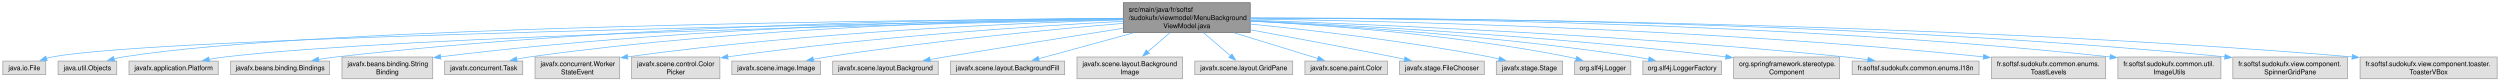
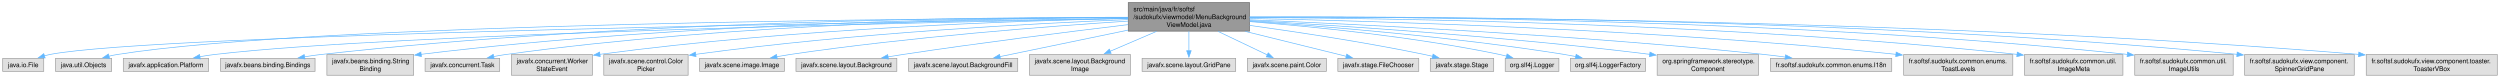
- <svg xmlns="http://www.w3.org/2000/svg" xmlns:xlink="http://www.w3.org/1999/xlink" width="3684pt" height="120pt" viewBox="0.00 0.00 3683.62 120.00">
+ <svg xmlns="http://www.w3.org/2000/svg" xmlns:xlink="http://www.w3.org/1999/xlink" width="3854pt" height="120pt" viewBox="0.00 0.00 3853.62 120.00">
  <g id="graph0" class="graph" transform="scale(1 1) rotate(0) translate(4 116)">
    <g id="Node000001" class="node">
      <g id="a_Node000001">
        <a xlink:title=" ">
-           <polygon fill="#999999" stroke="#666666" points="1838.12,-112 1651.12,-112 1651.12,-68 1838.12,-68 1838.12,-112" />
-           <text text-anchor="start" x="1659.12" y="-98.5" font-family="Helvetica,sans-Serif" font-size="10.00">src/main/java/fr/softsf</text>
-           <text text-anchor="start" x="1659.12" y="-86.5" font-family="Helvetica,sans-Serif" font-size="10.00">/sudokufx/viewmodel/MenuBackground</text>
-           <text text-anchor="middle" x="1744.62" y="-74.5" font-family="Helvetica,sans-Serif" font-size="10.00">ViewModel.java</text>
+           <polygon fill="#999999" stroke="#666666" points="1922.12,-112 1735.12,-112 1735.12,-68 1922.12,-68 1922.12,-112" />
+           <text text-anchor="start" x="1743.12" y="-98.5" font-family="Helvetica,sans-Serif" font-size="10.00">src/main/java/fr/softsf</text>
+           <text text-anchor="start" x="1743.12" y="-86.5" font-family="Helvetica,sans-Serif" font-size="10.00">/sudokufx/viewmodel/MenuBackground</text>
+           <text text-anchor="middle" x="1828.62" y="-74.5" font-family="Helvetica,sans-Serif" font-size="10.00">ViewModel.java</text>
        </a>
      </g>
    </g>
    <g id="Node000002" class="node">
      <g id="a_Node000002">
        <a xlink:title=" ">
          <polygon fill="#e0e0e0" stroke="#999999" points="63.25,-26 0,-26 0,-6 63.25,-6 63.25,-26" />
          <text text-anchor="middle" x="31.62" y="-12.5" font-family="Helvetica,sans-Serif" font-size="10.00">java.io.File</text>
        </a>
      </g>
    </g>
    <g id="edge1_Node000001_Node000002" class="edge">
      <g id="a_edge1_Node000001_Node000002">
        <a xlink:title=" ">
-           <path fill="none" stroke="#63b8ff" d="M1650.8,-87.53C1321.12,-82.14 227.28,-62.13 72.62,-32 69.83,-31.45 66.96,-30.75 64.12,-29.93" />
-           <polygon fill="#63b8ff" stroke="#63b8ff" points="65.42,-26.68 54.83,-26.88 63.24,-33.33 65.42,-26.68" />
+           <path fill="none" stroke="#63b8ff" d="M1734.83,-87.7C1394.45,-82.73 235.82,-63.65 72.62,-32 69.83,-31.46 66.96,-30.75 64.12,-29.94" />
+           <polygon fill="#63b8ff" stroke="#63b8ff" points="65.42,-26.68 54.83,-26.89 63.24,-33.33 65.42,-26.68" />
        </a>
      </g>
    </g>
    <g id="Node000003" class="node">
      <g id="a_Node000003">
        <a xlink:title=" ">
          <polygon fill="#e0e0e0" stroke="#999999" points="167.88,-26 81.38,-26 81.38,-6 167.88,-6 167.88,-26" />
          <text text-anchor="middle" x="124.62" y="-12.5" font-family="Helvetica,sans-Serif" font-size="10.00">java.util.Objects</text>
        </a>
      </g>
    </g>
    <g id="edge2_Node000001_Node000003" class="edge">
      <g id="a_edge2_Node000001_Node000003">
        <a xlink:title=" ">
-           <path fill="none" stroke="#63b8ff" d="M1650.76,-88.59C1357.82,-86.85 463.01,-77.8 176.62,-32 172.31,-31.31 167.85,-30.38 163.44,-29.31" />
-           <polygon fill="#63b8ff" stroke="#63b8ff" points="164.7,-26.02 154.14,-26.84 162.91,-32.79 164.7,-26.02" />
+           <path fill="none" stroke="#63b8ff" d="M1734.84,-88.8C1431.65,-87.66 480.06,-80.24 176.62,-32 172.31,-31.31 167.85,-30.38 163.44,-29.32" />
+           <polygon fill="#63b8ff" stroke="#63b8ff" points="164.7,-26.03 154.14,-26.85 162.9,-32.8 164.7,-26.03" />
        </a>
      </g>
    </g>
    <g id="Node000004" class="node">
      <g id="a_Node000004">
        <a xlink:title=" ">
          <polygon fill="#e0e0e0" stroke="#999999" points="317.38,-26 185.88,-26 185.88,-6 317.38,-6 317.38,-26" />
          <text text-anchor="middle" x="251.62" y="-12.5" font-family="Helvetica,sans-Serif" font-size="10.00">javafx.application.Platform</text>
        </a>
      </g>
    </g>
    <g id="edge3_Node000001_Node000004" class="edge">
      <g id="a_edge3_Node000001_Node000004">
        <a xlink:title=" ">
-           <path fill="none" stroke="#63b8ff" d="M1651.05,-87.16C1377.83,-81.48 584.26,-62.75 326.62,-32 319.27,-31.12 311.56,-29.91 304,-28.56" />
-           <polygon fill="#63b8ff" stroke="#63b8ff" points="304.66,-25.13 294.19,-26.71 303.36,-32 304.66,-25.13" />
+           <path fill="none" stroke="#63b8ff" d="M1734.86,-87.4C1450.61,-82.24 601.24,-64.46 326.62,-32 319.27,-31.13 311.56,-29.93 304,-28.58" />
+           <polygon fill="#63b8ff" stroke="#63b8ff" points="304.66,-25.14 294.19,-26.72 303.36,-32.02 304.66,-25.14" />
        </a>
      </g>
    </g>
    <g id="Node000005" class="node">
      <g id="a_Node000005">
        <a xlink:title=" ">
          <polygon fill="#e0e0e0" stroke="#999999" points="481.5,-26 335.75,-26 335.75,-6 481.5,-6 481.5,-26" />
          <text text-anchor="middle" x="408.62" y="-12.5" font-family="Helvetica,sans-Serif" font-size="10.00">javafx.beans.binding.Bindings</text>
        </a>
      </g>
    </g>
    <g id="edge4_Node000001_Node000005" class="edge">
      <g id="a_edge4_Node000001_Node000005">
        <a xlink:title=" ">
-           <path fill="none" stroke="#63b8ff" d="M1650.68,-89.07C1441.57,-88.27 922.08,-81.04 490.62,-32 482.33,-31.06 473.6,-29.78 465.07,-28.36" />
-           <polygon fill="#63b8ff" stroke="#63b8ff" points="465.95,-24.96 455.49,-26.69 464.75,-31.86 465.95,-24.96" />
+           <path fill="none" stroke="#63b8ff" d="M1735.01,-89.45C1516.41,-89.55 955.62,-84.18 490.62,-32 482.32,-31.07 473.6,-29.79 465.06,-28.38" />
+           <polygon fill="#63b8ff" stroke="#63b8ff" points="465.94,-24.98 455.49,-26.72 464.74,-31.88 465.94,-24.98" />
        </a>
      </g>
    </g>
    <g id="Node000006" class="node">
      <g id="a_Node000006">
        <a xlink:title=" ">
          <polygon fill="#e0e0e0" stroke="#999999" points="633.5,-32 499.75,-32 499.75,0 633.5,0 633.5,-32" />
          <text text-anchor="start" x="507.75" y="-18.5" font-family="Helvetica,sans-Serif" font-size="10.00">javafx.beans.binding.String</text>
          <text text-anchor="middle" x="566.62" y="-6.5" font-family="Helvetica,sans-Serif" font-size="10.00">Binding</text>
        </a>
      </g>
    </g>
    <g id="edge5_Node000001_Node000006" class="edge">
      <g id="a_edge5_Node000001_Node000006">
        <a xlink:title=" ">
-           <path fill="none" stroke="#63b8ff" d="M1650.89,-88.75C1462.04,-87.25 1022.27,-78.7 645.03,-32.32" />
-           <polygon fill="#63b8ff" stroke="#63b8ff" points="645.46,-28.84 635.11,-31.09 644.6,-35.79 645.46,-28.84" />
+           <path fill="none" stroke="#63b8ff" d="M1734.74,-89.24C1535.37,-88.73 1055.07,-82.02 644.8,-32.28" />
+           <polygon fill="#63b8ff" stroke="#63b8ff" points="645.46,-28.84 635.11,-31.09 644.61,-35.78 645.46,-28.84" />
        </a>
      </g>
    </g>
    <g id="Node000007" class="node">
      <g id="a_Node000007">
        <a xlink:title=" ">
          <polygon fill="#e0e0e0" stroke="#999999" points="766.12,-26 651.12,-26 651.12,-6 766.12,-6 766.12,-26" />
          <text text-anchor="middle" x="708.62" y="-12.5" font-family="Helvetica,sans-Serif" font-size="10.00">javafx.concurrent.Task</text>
        </a>
      </g>
    </g>
    <g id="edge6_Node000001_Node000007" class="edge">
      <g id="a_edge6_Node000001_Node000007">
        <a xlink:title=" ">
-           <path fill="none" stroke="#63b8ff" d="M1650.93,-88.5C1477.39,-86.47 1094.58,-76.79 775.62,-32 769.58,-31.15 763.26,-30.04 757.03,-28.81" />
-           <polygon fill="#63b8ff" stroke="#63b8ff" points="757.98,-25.43 747.47,-26.8 756.54,-32.28 757.98,-25.43" />
+           <path fill="none" stroke="#63b8ff" d="M1734.81,-89.13C1550.22,-88.25 1127.24,-80.53 775.62,-32 769.5,-31.15 763.11,-30.04 756.8,-28.79" />
+           <polygon fill="#63b8ff" stroke="#63b8ff" points="757.62,-25.39 747.12,-26.75 756.18,-32.24 757.62,-25.39" />
        </a>
      </g>
    </g>
    <g id="Node000008" class="node">
      <g id="a_Node000008">
        <a xlink:title=" ">
          <polygon fill="#e0e0e0" stroke="#999999" points="909,-32 784.25,-32 784.25,0 909,0 909,-32" />
          <text text-anchor="start" x="792.25" y="-18.5" font-family="Helvetica,sans-Serif" font-size="10.00">javafx.concurrent.Worker</text>
          <text text-anchor="middle" x="846.62" y="-6.5" font-family="Helvetica,sans-Serif" font-size="10.00">StateEvent</text>
        </a>
      </g>
    </g>
    <g id="edge7_Node000001_Node000008" class="edge">
      <g id="a_edge7_Node000001_Node000008">
        <a xlink:title=" ">
-           <path fill="none" stroke="#63b8ff" d="M1650.86,-86.79C1499.16,-82.27 1190.44,-69.2 920.47,-32.28" />
-           <polygon fill="#63b8ff" stroke="#63b8ff" points="921.15,-28.84 910.76,-30.93 920.19,-35.77 921.15,-28.84" />
+           <path fill="none" stroke="#63b8ff" d="M1734.74,-87.63C1571.07,-84.25 1222.83,-72.67 920.45,-32.26" />
+           <polygon fill="#63b8ff" stroke="#63b8ff" points="921.14,-28.82 910.76,-30.95 920.2,-35.76 921.14,-28.82" />
        </a>
      </g>
    </g>
    <g id="Node000009" class="node">
      <g id="a_Node000009">
        <a xlink:title=" ">
          <polygon fill="#e0e0e0" stroke="#999999" points="1056.62,-32 926.62,-32 926.62,0 1056.62,0 1056.62,-32" />
          <text text-anchor="start" x="934.62" y="-18.5" font-family="Helvetica,sans-Serif" font-size="10.00">javafx.scene.control.Color</text>
          <text text-anchor="middle" x="991.62" y="-6.5" font-family="Helvetica,sans-Serif" font-size="10.00">Picker</text>
        </a>
      </g>
    </g>
    <g id="edge8_Node000001_Node000009" class="edge">
      <g id="a_edge8_Node000001_Node000009">
        <a xlink:title=" ">
-           <path fill="none" stroke="#63b8ff" d="M1650.88,-84.58C1521.78,-77.73 1281.87,-62.23 1068.05,-32.24" />
-           <polygon fill="#63b8ff" stroke="#63b8ff" points="1068.81,-28.82 1058.42,-30.88 1067.83,-35.75 1068.81,-28.82" />
+           <path fill="none" stroke="#63b8ff" d="M1734.85,-85.78C1592.69,-80.07 1314.04,-65.58 1068.23,-32.25" />
+           <polygon fill="#63b8ff" stroke="#63b8ff" points="1068.8,-28.79 1058.42,-30.9 1067.85,-35.73 1068.8,-28.79" />
        </a>
      </g>
    </g>
    <g id="Node000010" class="node">
      <g id="a_Node000010">
        <a xlink:title=" ">
          <polygon fill="#e0e0e0" stroke="#999999" points="1205,-26 1074.25,-26 1074.25,-6 1205,-6 1205,-26" />
          <text text-anchor="middle" x="1139.62" y="-12.5" font-family="Helvetica,sans-Serif" font-size="10.00">javafx.scene.image.Image</text>
        </a>
      </g>
    </g>
    <g id="edge9_Node000001_Node000010" class="edge">
      <g id="a_edge9_Node000001_Node000010">
        <a xlink:title=" ">
-           <path fill="none" stroke="#63b8ff" d="M1650.76,-81.58C1544.38,-72.56 1365.96,-55.56 1213.62,-32 1207.23,-31.01 1200.56,-29.85 1193.95,-28.61" />
-           <polygon fill="#63b8ff" stroke="#63b8ff" points="1194.91,-25.23 1184.42,-26.77 1193.58,-32.1 1194.91,-25.23" />
+           <path fill="none" stroke="#63b8ff" d="M1734.74,-83.45C1613.8,-75.58 1397.28,-59.04 1213.62,-32 1207.06,-31.03 1200.2,-29.86 1193.42,-28.61" />
+           <polygon fill="#63b8ff" stroke="#63b8ff" points="1194.11,-25.18 1183.63,-26.72 1192.78,-32.05 1194.11,-25.18" />
        </a>
      </g>
    </g>
    <g id="Node000011" class="node">
      <g id="a_Node000011">
        <a xlink:title=" ">
          <polygon fill="#e0e0e0" stroke="#999999" points="1378.38,-26 1222.88,-26 1222.88,-6 1378.38,-6 1378.38,-26" />
          <text text-anchor="middle" x="1300.62" y="-12.5" font-family="Helvetica,sans-Serif" font-size="10.00">javafx.scene.layout.Background</text>
        </a>
      </g>
    </g>
    <g id="edge10_Node000001_Node000011" class="edge">
      <g id="a_edge10_Node000001_Node000011">
        <a xlink:title=" ">
-           <path fill="none" stroke="#63b8ff" d="M1650.99,-74.38C1578.95,-63.04 1476.94,-46.83 1387.62,-32 1380.68,-30.85 1373.42,-29.62 1366.2,-28.39" />
-           <polygon fill="#63b8ff" stroke="#63b8ff" points="1366.84,-24.96 1356.4,-26.72 1365.67,-31.86 1366.84,-24.96" />
+           <path fill="none" stroke="#63b8ff" d="M1734.69,-78.02C1645.3,-67.3 1507.09,-50.01 1387.62,-32 1380.19,-30.88 1372.41,-29.64 1364.69,-28.36" />
+           <polygon fill="#63b8ff" stroke="#63b8ff" points="1365.41,-24.93 1354.97,-26.73 1364.25,-31.84 1365.41,-24.93" />
        </a>
      </g>
    </g>
    <g id="Node000012" class="node">
      <g id="a_Node000012">
        <a xlink:title=" ">
          <polygon fill="#e0e0e0" stroke="#999999" points="1564.75,-26 1396.5,-26 1396.5,-6 1564.75,-6 1564.75,-26" />
          <text text-anchor="middle" x="1480.62" y="-12.5" font-family="Helvetica,sans-Serif" font-size="10.00">javafx.scene.layout.BackgroundFill</text>
        </a>
      </g>
    </g>
    <g id="edge11_Node000001_Node000012" class="edge">
      <g id="a_edge11_Node000001_Node000012">
        <a xlink:title=" ">
-           <path fill="none" stroke="#63b8ff" d="M1666.13,-67.59C1620.48,-55.14 1564.55,-39.89 1526.11,-29.41" />
-           <polygon fill="#63b8ff" stroke="#63b8ff" points="1527.3,-26.1 1516.73,-26.85 1525.45,-32.85 1527.3,-26.1" />
+           <path fill="none" stroke="#63b8ff" d="M1734.91,-69.61C1671.76,-56.55 1590.54,-39.74 1537.1,-28.68" />
+           <polygon fill="#63b8ff" stroke="#63b8ff" points="1538.11,-25.32 1527.61,-26.72 1536.7,-32.18 1538.11,-25.32" />
        </a>
      </g>
    </g>
    <g id="Node000013" class="node">
      <g id="a_Node000013">
        <a xlink:title=" ">
          <polygon fill="#e0e0e0" stroke="#999999" points="1738.38,-32 1582.88,-32 1582.88,0 1738.38,0 1738.38,-32" />
          <text text-anchor="start" x="1590.88" y="-18.5" font-family="Helvetica,sans-Serif" font-size="10.00">javafx.scene.layout.Background</text>
          <text text-anchor="middle" x="1660.62" y="-6.5" font-family="Helvetica,sans-Serif" font-size="10.00">Image</text>
        </a>
      </g>
    </g>
    <g id="edge12_Node000001_Node000013" class="edge">
      <g id="a_edge12_Node000001_Node000013">
        <a xlink:title=" ">
-           <path fill="none" stroke="#63b8ff" d="M1719.88,-67.79C1709.62,-59 1697.7,-48.78 1687.26,-39.83" />
-           <polygon fill="#63b8ff" stroke="#63b8ff" points="1689.56,-37.19 1679.68,-33.34 1685,-42.5 1689.56,-37.19" />
+           <path fill="none" stroke="#63b8ff" d="M1778.67,-67.59C1756.07,-57.9 1729.5,-46.52 1707.29,-37" />
+           <polygon fill="#63b8ff" stroke="#63b8ff" points="1708.74,-33.81 1698.17,-33.09 1705.99,-40.25 1708.74,-33.81" />
        </a>
      </g>
    </g>
    <g id="Node000014" class="node">
      <g id="a_Node000014">
        <a xlink:title=" ">
          <polygon fill="#e0e0e0" stroke="#999999" points="1900.75,-26 1756.5,-26 1756.5,-6 1900.75,-6 1900.75,-26" />
          <text text-anchor="middle" x="1828.62" y="-12.5" font-family="Helvetica,sans-Serif" font-size="10.00">javafx.scene.layout.GridPane</text>
        </a>
      </g>
    </g>
    <g id="edge13_Node000001_Node000014" class="edge">
      <g id="a_edge13_Node000001_Node000014">
        <a xlink:title=" ">
-           <path fill="none" stroke="#63b8ff" d="M1769.37,-67.79C1782.05,-56.92 1797.27,-43.88 1809.11,-33.73" />
-           <polygon fill="#63b8ff" stroke="#63b8ff" points="1811.3,-36.46 1816.61,-27.3 1806.74,-31.15 1811.3,-36.46" />
+           <path fill="none" stroke="#63b8ff" d="M1828.62,-67.79C1828.62,-58.32 1828.62,-47.2 1828.62,-37.78" />
+           <polygon fill="#63b8ff" stroke="#63b8ff" points="1832.13,-37.82 1828.63,-27.82 1825.13,-37.82 1832.13,-37.82" />
        </a>
      </g>
    </g>
    <g id="Node000015" class="node">
      <g id="a_Node000015">
        <a xlink:title=" ">
          <polygon fill="#e0e0e0" stroke="#999999" points="2040.5,-26 1918.75,-26 1918.75,-6 2040.5,-6 2040.5,-26" />
          <text text-anchor="middle" x="1979.62" y="-12.5" font-family="Helvetica,sans-Serif" font-size="10.00">javafx.scene.paint.Color</text>
        </a>
      </g>
    </g>
    <g id="edge14_Node000001_Node000015" class="edge">
      <g id="a_edge14_Node000001_Node000015">
        <a xlink:title=" ">
-           <path fill="none" stroke="#63b8ff" d="M1814.5,-67.59C1854.61,-55.3 1903.64,-40.28 1937.8,-29.81" />
-           <polygon fill="#63b8ff" stroke="#63b8ff" points="1938.8,-33.17 1947.34,-26.89 1936.75,-26.47 1938.8,-33.17" />
+           <path fill="none" stroke="#63b8ff" d="M1873.52,-67.59C1898.06,-55.89 1927.8,-41.71 1949.54,-31.35" />
+           <polygon fill="#63b8ff" stroke="#63b8ff" points="1950.92,-34.56 1958.44,-27.1 1947.91,-28.24 1950.92,-34.56" />
        </a>
      </g>
    </g>
    <g id="Node000016" class="node">
      <g id="a_Node000016">
        <a xlink:title=" ">
          <polygon fill="#e0e0e0" stroke="#999999" points="2183,-26 2058.25,-26 2058.25,-6 2183,-6 2183,-26" />
          <text text-anchor="middle" x="2120.62" y="-12.5" font-family="Helvetica,sans-Serif" font-size="10.00">javafx.stage.FileChooser</text>
        </a>
      </g>
    </g>
    <g id="edge15_Node000001_Node000016" class="edge">
      <g id="a_edge15_Node000001_Node000016">
        <a xlink:title=" ">
-           <path fill="none" stroke="#63b8ff" d="M1838.51,-72.04C1898.88,-60.99 1978.96,-46.07 2049.62,-32 2054.83,-30.96 2060.25,-29.86 2065.67,-28.74" />
-           <polygon fill="#63b8ff" stroke="#63b8ff" points="2066.17,-32.22 2075.24,-26.75 2064.74,-25.36 2066.17,-32.22" />
+           <path fill="none" stroke="#63b8ff" d="M1915.44,-67.59C1966.26,-55.06 2028.59,-39.69 2071.13,-29.2" />
+           <polygon fill="#63b8ff" stroke="#63b8ff" points="2071.97,-32.6 2080.84,-26.81 2070.29,-25.81 2071.97,-32.6" />
        </a>
      </g>
    </g>
    <g id="Node000017" class="node">
      <g id="a_Node000017">
        <a xlink:title=" ">
          <polygon fill="#e0e0e0" stroke="#999999" points="2298.5,-26 2200.75,-26 2200.75,-6 2298.5,-6 2298.5,-26" />
          <text text-anchor="middle" x="2249.62" y="-12.5" font-family="Helvetica,sans-Serif" font-size="10.00">javafx.stage.Stage</text>
        </a>
      </g>
    </g>
    <g id="edge16_Node000001_Node000017" class="edge">
      <g id="a_edge16_Node000001_Node000017">
        <a xlink:title=" ">
-           <path fill="none" stroke="#63b8ff" d="M1838.49,-80.51C1929.32,-71.48 2070.63,-55.26 2191.62,-32 2195.98,-31.16 2200.5,-30.19 2205,-29.14" />
-           <polygon fill="#63b8ff" stroke="#63b8ff" points="2205.69,-32.58 2214.58,-26.81 2204.04,-25.78 2205.69,-32.58" />
+           <path fill="none" stroke="#63b8ff" d="M1922.34,-76.84C1995.9,-66.68 2100.74,-50.84 2191.62,-32 2195.74,-31.15 2199.99,-30.19 2204.25,-29.18" />
+           <polygon fill="#63b8ff" stroke="#63b8ff" points="2205.06,-32.59 2213.94,-26.8 2203.39,-25.79 2205.06,-32.59" />
        </a>
      </g>
    </g>
    <g id="Node000018" class="node">
      <g id="a_Node000018">
        <a xlink:title=" ">
          <polygon fill="#e0e0e0" stroke="#999999" points="2399,-26 2316.25,-26 2316.25,-6 2399,-6 2399,-26" />
          <text text-anchor="middle" x="2357.62" y="-12.5" font-family="Helvetica,sans-Serif" font-size="10.00">org.slf4j.Logger</text>
        </a>
      </g>
    </g>
    <g id="edge17_Node000001_Node000018" class="edge">
      <g id="a_edge17_Node000001_Node000018">
        <a xlink:title=" ">
-           <path fill="none" stroke="#63b8ff" d="M1838.58,-84.97C1951.01,-78.88 2144.54,-64.41 2307.62,-32 2311.23,-31.28 2314.94,-30.42 2318.64,-29.47" />
-           <polygon fill="#63b8ff" stroke="#63b8ff" points="2319.41,-32.89 2328.11,-26.84 2317.54,-26.14 2319.41,-32.89" />
+           <path fill="none" stroke="#63b8ff" d="M1922.57,-82.65C2019.71,-74.96 2175.41,-59.48 2307.62,-32 2311.17,-31.26 2314.84,-30.39 2318.49,-29.44" />
+           <polygon fill="#63b8ff" stroke="#63b8ff" points="2319.14,-32.89 2327.83,-26.84 2317.26,-26.15 2319.14,-32.89" />
        </a>
      </g>
    </g>
    <g id="Node000019" class="node">
      <g id="a_Node000019">
        <a xlink:title=" ">
          <polygon fill="#e0e0e0" stroke="#999999" points="2532.5,-26 2416.75,-26 2416.75,-6 2532.5,-6 2532.5,-26" />
          <text text-anchor="middle" x="2474.62" y="-12.5" font-family="Helvetica,sans-Serif" font-size="10.00">org.slf4j.LoggerFactory</text>
        </a>
      </g>
    </g>
    <g id="edge18_Node000001_Node000019" class="edge">
      <g id="a_edge18_Node000001_Node000019">
        <a xlink:title=" ">
-           <path fill="none" stroke="#63b8ff" d="M1838.43,-84.91C1967.3,-78.4 2206.1,-63.08 2407.62,-32 2413.37,-31.11 2419.35,-30.02 2425.28,-28.83" />
-           <polygon fill="#63b8ff" stroke="#63b8ff" points="2425.99,-32.26 2435.05,-26.77 2424.54,-25.41 2425.99,-32.26" />
+           <path fill="none" stroke="#63b8ff" d="M1922.59,-83.29C2037.51,-75.5 2237.71,-59.28 2407.62,-32 2413.29,-31.09 2419.19,-29.99 2425.05,-28.81" />
+           <polygon fill="#63b8ff" stroke="#63b8ff" points="2425.62,-32.26 2434.68,-26.77 2424.17,-25.42 2425.62,-32.26" />
        </a>
      </g>
    </g>
    <g id="Node000020" class="node">
      <g id="a_Node000020">
        <a xlink:title=" ">
          <polygon fill="#e0e0e0" stroke="#999999" points="2706.75,-32 2550.5,-32 2550.5,0 2706.75,0 2706.75,-32" />
          <text text-anchor="start" x="2558.5" y="-18.5" font-family="Helvetica,sans-Serif" font-size="10.00">org.springframework.stereotype.</text>
          <text text-anchor="middle" x="2628.62" y="-6.5" font-family="Helvetica,sans-Serif" font-size="10.00">Component</text>
        </a>
      </g>
    </g>
    <g id="edge19_Node000001_Node000020" class="edge">
      <g id="a_edge19_Node000001_Node000020">
        <a xlink:title=" ">
-           <path fill="none" stroke="#63b8ff" d="M1838.47,-85.31C1985.66,-78.86 2279.93,-63.26 2539.27,-32.21" />
-           <polygon fill="#63b8ff" stroke="#63b8ff" points="2539.41,-35.72 2548.92,-31.04 2538.57,-28.77 2539.41,-35.72" />
+           <path fill="none" stroke="#63b8ff" d="M1922.62,-84.22C2057.07,-76.76 2312.23,-60.37 2539.29,-32.22" />
+           <polygon fill="#63b8ff" stroke="#63b8ff" points="2539.43,-35.73 2548.92,-31.02 2538.56,-28.78 2539.43,-35.73" />
        </a>
      </g>
    </g>
    <g id="Node000021" class="node">
      <g id="a_Node000021">
        <a xlink:title=" ">
          <polygon fill="#e0e0e0" stroke="#999999" points="2912.12,-26 2725.12,-26 2725.12,-6 2912.12,-6 2912.12,-26" />
          <text text-anchor="middle" x="2818.62" y="-12.5" font-family="Helvetica,sans-Serif" font-size="10.00">fr.softsf.sudokufx.common.enums.I18n</text>
        </a>
      </g>
    </g>
    <g id="edge20_Node000001_Node000021" class="edge">
      <g id="a_edge20_Node000001_Node000021">
        <a xlink:title=" ">
-           <path fill="none" stroke="#63b8ff" d="M1838.57,-86.17C2012.17,-80.35 2394.75,-64.72 2715.62,-32 2726.23,-30.92 2737.42,-29.54 2748.36,-28.06" />
-           <polygon fill="#63b8ff" stroke="#63b8ff" points="2748.72,-31.54 2758.14,-26.69 2747.75,-24.61 2748.72,-31.54" />
+           <path fill="none" stroke="#63b8ff" d="M1922.38,-85.46C2084.44,-78.78 2427.29,-62.21 2715.62,-32 2726.16,-30.9 2737.28,-29.51 2748.15,-28.03" />
+           <polygon fill="#63b8ff" stroke="#63b8ff" points="2748.44,-31.52 2757.86,-26.67 2747.47,-24.59 2748.44,-31.52" />
        </a>
      </g>
    </g>
    <g id="Node000022" class="node">
      <g id="a_Node000022">
        <a xlink:title=" ">
          <polygon fill="#e0e0e0" stroke="#999999" points="3098.75,-32 2930.5,-32 2930.5,0 3098.75,0 3098.75,-32" />
          <text text-anchor="start" x="2938.5" y="-18.5" font-family="Helvetica,sans-Serif" font-size="10.00">fr.softsf.sudokufx.common.enums.</text>
          <text text-anchor="middle" x="3014.62" y="-6.5" font-family="Helvetica,sans-Serif" font-size="10.00">ToastLevels</text>
        </a>
      </g>
    </g>
    <g id="edge21_Node000001_Node000022" class="edge">
      <g id="a_edge21_Node000001_Node000022">
        <a xlink:title=" ">
-           <path fill="none" stroke="#63b8ff" d="M1838.35,-88.01C2036.19,-85.14 2511.11,-74.19 2918.6,-32.24" />
-           <polygon fill="#63b8ff" stroke="#63b8ff" points="2918.94,-35.72 2928.53,-31.21 2918.22,-28.76 2918.94,-35.72" />
+           <path fill="none" stroke="#63b8ff" d="M1922.47,-87.51C2109.96,-83.79 2544.37,-71.46 2918.69,-32.24" />
+           <polygon fill="#63b8ff" stroke="#63b8ff" points="2918.95,-35.73 2928.52,-31.2 2918.21,-28.77 2918.95,-35.73" />
        </a>
      </g>
    </g>
    <g id="Node000023" class="node">
      <g id="a_Node000023">
        <a xlink:title=" ">
          <polygon fill="#e0e0e0" stroke="#999999" points="3268.5,-32 3116.75,-32 3116.75,0 3268.5,0 3268.5,-32" />
          <text text-anchor="start" x="3124.75" y="-18.5" font-family="Helvetica,sans-Serif" font-size="10.00">fr.softsf.sudokufx.common.util.</text>
-           <text text-anchor="middle" x="3192.62" y="-6.5" font-family="Helvetica,sans-Serif" font-size="10.00">ImageUtils</text>
+           <text text-anchor="middle" x="3192.62" y="-6.5" font-family="Helvetica,sans-Serif" font-size="10.00">ImageMeta</text>
        </a>
      </g>
    </g>
    <g id="edge22_Node000001_Node000023" class="edge">
      <g id="a_edge22_Node000001_Node000023">
        <a xlink:title=" ">
-           <path fill="none" stroke="#63b8ff" d="M1838.31,-89.36C2058.03,-89.28 2623.67,-83.7 3105.33,-32.14" />
-           <polygon fill="#63b8ff" stroke="#63b8ff" points="3105.63,-35.63 3115.19,-31.08 3104.87,-28.67 3105.63,-35.63" />
+           <path fill="none" stroke="#63b8ff" d="M1922.42,-88.99C2132.57,-88.06 2657.23,-80.72 3105.46,-32.13" />
+           <polygon fill="#63b8ff" stroke="#63b8ff" points="3105.63,-35.63 3115.19,-31.07 3104.87,-28.68 3105.63,-35.63" />
        </a>
      </g>
    </g>
    <g id="Node000024" class="node">
      <g id="a_Node000024">
        <a xlink:title=" ">
-           <polygon fill="#e0e0e0" stroke="#999999" points="3455.12,-32 3286.12,-32 3286.12,0 3455.12,0 3455.12,-32" />
-           <text text-anchor="start" x="3294.12" y="-18.5" font-family="Helvetica,sans-Serif" font-size="10.00">fr.softsf.sudokufx.view.component.</text>
-           <text text-anchor="middle" x="3370.62" y="-6.5" font-family="Helvetica,sans-Serif" font-size="10.00">SpinnerGridPane</text>
+           <polygon fill="#e0e0e0" stroke="#999999" points="3438.5,-32 3286.75,-32 3286.75,0 3438.5,0 3438.5,-32" />
+           <text text-anchor="start" x="3294.75" y="-18.5" font-family="Helvetica,sans-Serif" font-size="10.00">fr.softsf.sudokufx.common.util.</text>
+           <text text-anchor="middle" x="3362.62" y="-6.5" font-family="Helvetica,sans-Serif" font-size="10.00">ImageUtils</text>
        </a>
      </g>
    </g>
    <g id="edge23_Node000001_Node000024" class="edge">
      <g id="a_edge23_Node000001_Node000024">
        <a xlink:title=" ">
-           <path fill="none" stroke="#63b8ff" d="M1838.22,-89.51C2076.47,-89.95 2725.35,-85.77 3274.46,-32.24" />
-           <polygon fill="#63b8ff" stroke="#63b8ff" points="3274.67,-35.73 3284.28,-31.27 3273.98,-28.77 3274.67,-35.73" />
+           <path fill="none" stroke="#63b8ff" d="M1922.61,-89.7C2152.13,-90.45 2759.56,-86.73 3275.3,-32.14" />
+           <polygon fill="#63b8ff" stroke="#63b8ff" points="3275.62,-35.63 3285.19,-31.08 3274.88,-28.67 3275.62,-35.63" />
        </a>
      </g>
    </g>
    <g id="Node000025" class="node">
      <g id="a_Node000025">
        <a xlink:title=" ">
-           <polygon fill="#e0e0e0" stroke="#999999" points="3675.62,-32 3473.62,-32 3473.62,0 3675.62,0 3675.62,-32" />
-           <text text-anchor="start" x="3481.62" y="-18.5" font-family="Helvetica,sans-Serif" font-size="10.00">fr.softsf.sudokufx.view.component.toaster.</text>
-           <text text-anchor="middle" x="3574.62" y="-6.5" font-family="Helvetica,sans-Serif" font-size="10.00">ToasterVBox</text>
+           <polygon fill="#e0e0e0" stroke="#999999" points="3625.12,-32 3456.12,-32 3456.12,0 3625.12,0 3625.12,-32" />
+           <text text-anchor="start" x="3464.12" y="-18.5" font-family="Helvetica,sans-Serif" font-size="10.00">fr.softsf.sudokufx.view.component.</text>
+           <text text-anchor="middle" x="3540.62" y="-6.5" font-family="Helvetica,sans-Serif" font-size="10.00">SpinnerGridPane</text>
        </a>
      </g>
    </g>
    <g id="edge24_Node000001_Node000025" class="edge">
      <g id="a_edge24_Node000001_Node000025">
        <a xlink:title=" ">
-           <path fill="none" stroke="#63b8ff" d="M1838.51,-89.26C2096.32,-89.25 2837.01,-84.37 3462.33,-32.13" />
-           <polygon fill="#63b8ff" stroke="#63b8ff" points="3462.19,-35.66 3471.86,-31.33 3461.61,-28.68 3462.19,-35.66" />
+           <path fill="none" stroke="#63b8ff" d="M1922.43,-89.78C2169.93,-90.95 2861.1,-88.56 3444.62,-32.22" />
+           <polygon fill="#63b8ff" stroke="#63b8ff" points="3444.67,-35.73 3454.28,-31.28 3443.99,-28.76 3444.67,-35.73" />
+         </a>
+       </g>
+     </g>
+     <g id="Node000026" class="node">
+       <g id="a_Node000026">
+         <a xlink:title=" ">
+           <polygon fill="#e0e0e0" stroke="#999999" points="3845.62,-32 3643.62,-32 3643.62,0 3845.62,0 3845.62,-32" />
+           <text text-anchor="start" x="3651.62" y="-18.5" font-family="Helvetica,sans-Serif" font-size="10.00">fr.softsf.sudokufx.view.component.toaster.</text>
+           <text text-anchor="middle" x="3744.62" y="-6.5" font-family="Helvetica,sans-Serif" font-size="10.00">ToasterVBox</text>
+         </a>
+       </g>
+     </g>
+     <g id="edge25_Node000001_Node000026" class="edge">
+       <g id="a_edge25_Node000001_Node000026">
+         <a xlink:title=" ">
+           <path fill="none" stroke="#63b8ff" d="M1922.35,-89.47C2188.54,-90.08 2972.03,-86.78 3632.2,-32.14" />
+           <polygon fill="#63b8ff" stroke="#63b8ff" points="3632.19,-35.65 3641.87,-31.34 3631.61,-28.68 3632.19,-35.65" />
        </a>
      </g>
    </g>
  </g>
</svg>
